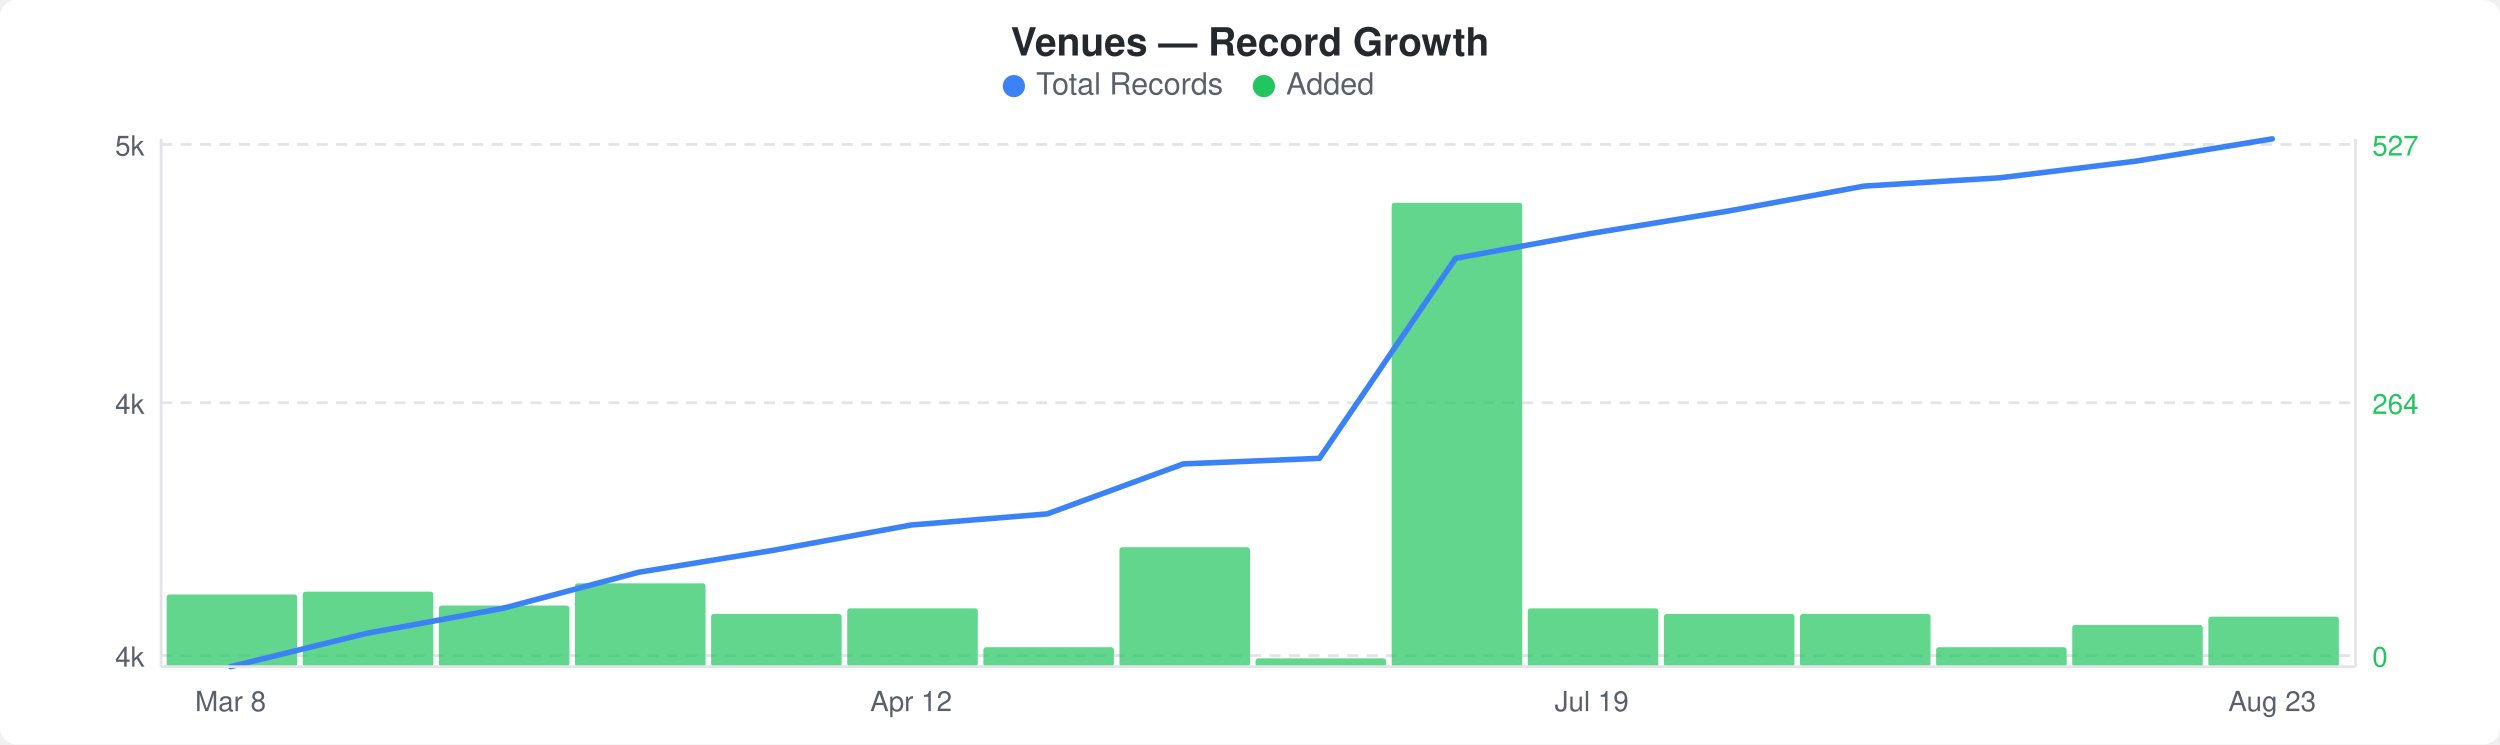
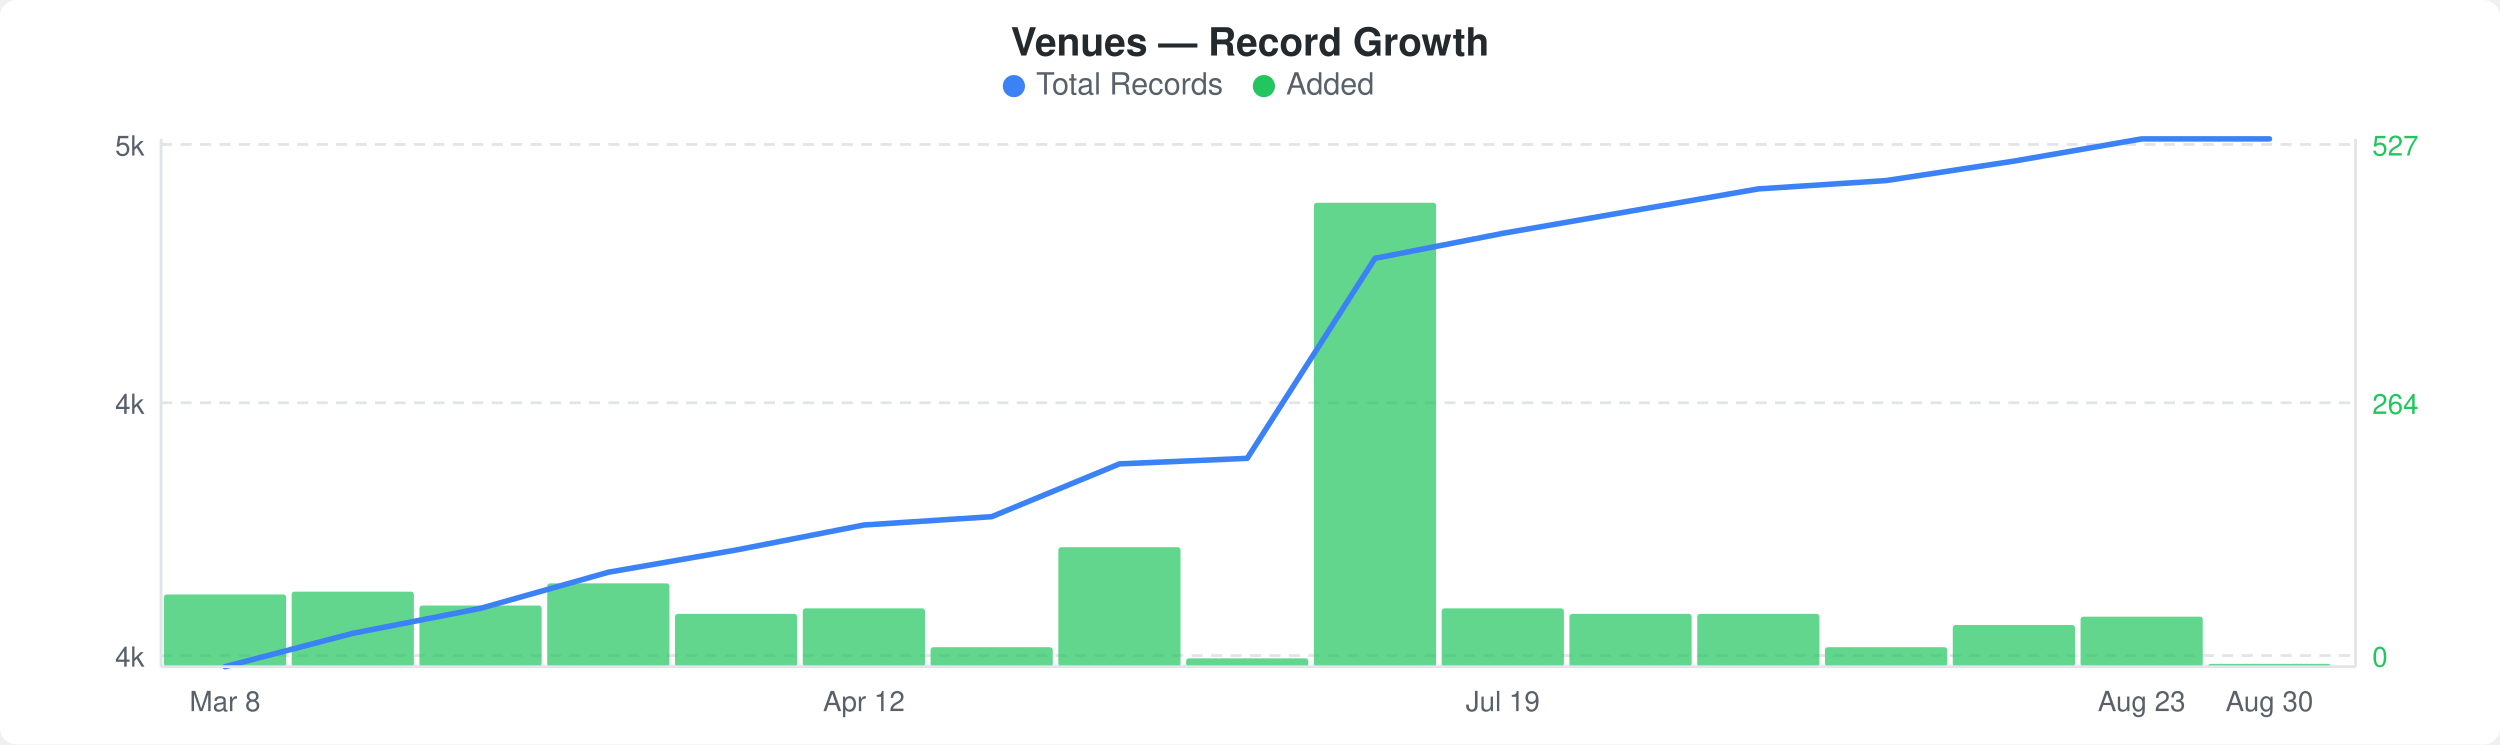
<svg xmlns="http://www.w3.org/2000/svg" width="900" height="268" viewBox="0 0 900 268">
  <rect width="900" height="268" fill="#ffffff" rx="6" ry="6" />
  <text x="450" y="20" text-anchor="middle" font-family="-apple-system, BlinkMacSystemFont, &quot;Segoe UI&quot;, Helvetica, Arial, sans-serif" font-size="14" font-weight="600" fill="#24292e">Venues — Record Growth</text>
  <circle cx="365" cy="31" r="4" fill="#3b82f6" />
  <text x="373" y="34" font-family="-apple-system, BlinkMacSystemFont, &quot;Segoe UI&quot;, Helvetica, Arial, sans-serif" font-size="11" fill="#586069">Total Records</text>
  <circle cx="455" cy="31" r="4" fill="#22c55e" />
  <text x="463" y="34" font-family="-apple-system, BlinkMacSystemFont, &quot;Segoe UI&quot;, Helvetica, Arial, sans-serif" font-size="11" fill="#586069">Added</text>
  <line x1="58" y1="52" x2="848" y2="52" stroke="#e1e4e8" stroke-width="1" stroke-dasharray="4,3" />
  <line x1="58" y1="145" x2="848" y2="145" stroke="#e1e4e8" stroke-width="1" stroke-dasharray="4,3" />
  <line x1="58" y1="236" x2="848" y2="236" stroke="#e1e4e8" stroke-width="1" stroke-dasharray="4,3" />
-   <rect x="60" y="214" width="47" height="26" rx="1" fill="#22c55eb3" />
-   <rect x="109" y="213" width="47" height="27" rx="1" fill="#22c55eb3" />
-   <rect x="158" y="218" width="47" height="22" rx="1" fill="#22c55eb3" />
-   <rect x="207" y="210" width="47" height="30" rx="1" fill="#22c55eb3" />
-   <rect x="256" y="221" width="47" height="19" rx="1" fill="#22c55eb3" />
-   <rect x="305" y="219" width="47" height="21" rx="1" fill="#22c55eb3" />
-   <rect x="354" y="233" width="47" height="7" rx="1" fill="#22c55eb3" />
-   <rect x="403" y="197" width="47" height="43" rx="1" fill="#22c55eb3" />
-   <rect x="452" y="237" width="47" height="3" rx="1" fill="#22c55eb3" />
-   <rect x="501" y="73" width="47" height="167" rx="1" fill="#22c55eb3" />
-   <rect x="550" y="219" width="47" height="21" rx="1" fill="#22c55eb3" />
-   <rect x="599" y="221" width="47" height="19" rx="1" fill="#22c55eb3" />
-   <rect x="648" y="221" width="47" height="19" rx="1" fill="#22c55eb3" />
-   <rect x="697" y="233" width="47" height="7" rx="1" fill="#22c55eb3" />
-   <rect x="746" y="225" width="47" height="15" rx="1" fill="#22c55eb3" />
-   <rect x="795" y="222" width="47" height="18" rx="1" fill="#22c55eb3" />
-   <polyline points="83,240 132,228 181,219 230,206 279,198 328,189 377,185 426,167 475,165 524,93 573,84 622,76 671,67 720,64 769,58 818,50" fill="none" stroke="#3b82f6" stroke-width="2" stroke-linejoin="round" stroke-linecap="round" />
+   <rect x="59" y="214" width="44" height="26" rx="1" fill="#22c55eb3" />
+   <rect x="105" y="213" width="44" height="27" rx="1" fill="#22c55eb3" />
+   <rect x="151" y="218" width="44" height="22" rx="1" fill="#22c55eb3" />
+   <rect x="197" y="210" width="44" height="30" rx="1" fill="#22c55eb3" />
+   <rect x="243" y="221" width="44" height="19" rx="1" fill="#22c55eb3" />
+   <rect x="289" y="219" width="44" height="21" rx="1" fill="#22c55eb3" />
+   <rect x="335" y="233" width="44" height="7" rx="1" fill="#22c55eb3" />
+   <rect x="381" y="197" width="44" height="43" rx="1" fill="#22c55eb3" />
+   <rect x="427" y="237" width="44" height="3" rx="1" fill="#22c55eb3" />
+   <rect x="473" y="73" width="44" height="167" rx="1" fill="#22c55eb3" />
+   <rect x="519" y="219" width="44" height="21" rx="1" fill="#22c55eb3" />
+   <rect x="565" y="221" width="44" height="19" rx="1" fill="#22c55eb3" />
+   <rect x="611" y="221" width="44" height="19" rx="1" fill="#22c55eb3" />
+   <rect x="657" y="233" width="44" height="7" rx="1" fill="#22c55eb3" />
+   <rect x="703" y="225" width="44" height="15" rx="1" fill="#22c55eb3" />
+   <rect x="749" y="222" width="44" height="18" rx="1" fill="#22c55eb3" />
+   <rect x="795" y="239" width="44" height="1" rx="1" fill="#22c55eb3" />
+   <polyline points="81,240 127,228 173,219 219,206 265,198 311,189 357,186 403,167 449,165 495,93 541,84 587,76 633,68 679,65 725,58 771,50 817,50" fill="none" stroke="#3b82f6" stroke-width="2" stroke-linejoin="round" stroke-linecap="round" />
  <text x="52" y="56" text-anchor="end" font-family="-apple-system, BlinkMacSystemFont, &quot;Segoe UI&quot;, Helvetica, Arial, sans-serif" font-size="10" fill="#586069">5k</text>
  <text x="52" y="149" text-anchor="end" font-family="-apple-system, BlinkMacSystemFont, &quot;Segoe UI&quot;, Helvetica, Arial, sans-serif" font-size="10" fill="#586069">4k</text>
  <text x="52" y="240" text-anchor="end" font-family="-apple-system, BlinkMacSystemFont, &quot;Segoe UI&quot;, Helvetica, Arial, sans-serif" font-size="10" fill="#586069">4k</text>
  <text x="854" y="56" text-anchor="start" font-family="-apple-system, BlinkMacSystemFont, &quot;Segoe UI&quot;, Helvetica, Arial, sans-serif" font-size="10" fill="#22c55e">527</text>
  <text x="854" y="149" text-anchor="start" font-family="-apple-system, BlinkMacSystemFont, &quot;Segoe UI&quot;, Helvetica, Arial, sans-serif" font-size="10" fill="#22c55e">264</text>
  <text x="854" y="240" text-anchor="start" font-family="-apple-system, BlinkMacSystemFont, &quot;Segoe UI&quot;, Helvetica, Arial, sans-serif" font-size="10" fill="#22c55e">0</text>
  <line x1="58" y1="50" x2="58" y2="240" stroke="#e1e4e8" stroke-width="1" />
  <line x1="58" y1="240" x2="848" y2="240" stroke="#e1e4e8" stroke-width="1" />
  <line x1="848" y1="50" x2="848" y2="240" stroke="#e1e4e8" stroke-width="1" />
-   <text x="83" y="256" text-anchor="middle" font-family="-apple-system, BlinkMacSystemFont, &quot;Segoe UI&quot;, Helvetica, Arial, sans-serif" font-size="10" fill="#586069">Mar 8</text>
-   <text x="328" y="256" text-anchor="middle" font-family="-apple-system, BlinkMacSystemFont, &quot;Segoe UI&quot;, Helvetica, Arial, sans-serif" font-size="10" fill="#586069">Apr 12</text>
-   <text x="573" y="256" text-anchor="middle" font-family="-apple-system, BlinkMacSystemFont, &quot;Segoe UI&quot;, Helvetica, Arial, sans-serif" font-size="10" fill="#586069">Jul 19</text>
-   <text x="818" y="256" text-anchor="middle" font-family="-apple-system, BlinkMacSystemFont, &quot;Segoe UI&quot;, Helvetica, Arial, sans-serif" font-size="10" fill="#586069">Aug 23</text>
+   <text x="81" y="256" text-anchor="middle" font-family="-apple-system, BlinkMacSystemFont, &quot;Segoe UI&quot;, Helvetica, Arial, sans-serif" font-size="10" fill="#586069">Mar 8</text>
+   <text x="311" y="256" text-anchor="middle" font-family="-apple-system, BlinkMacSystemFont, &quot;Segoe UI&quot;, Helvetica, Arial, sans-serif" font-size="10" fill="#586069">Apr 12</text>
+   <text x="541" y="256" text-anchor="middle" font-family="-apple-system, BlinkMacSystemFont, &quot;Segoe UI&quot;, Helvetica, Arial, sans-serif" font-size="10" fill="#586069">Jul 19</text>
+   <text x="771" y="256" text-anchor="middle" font-family="-apple-system, BlinkMacSystemFont, &quot;Segoe UI&quot;, Helvetica, Arial, sans-serif" font-size="10" fill="#586069">Aug 23</text>
+   <text x="817" y="256" text-anchor="middle" font-family="-apple-system, BlinkMacSystemFont, &quot;Segoe UI&quot;, Helvetica, Arial, sans-serif" font-size="10" fill="#586069">Aug 30</text>
</svg>
